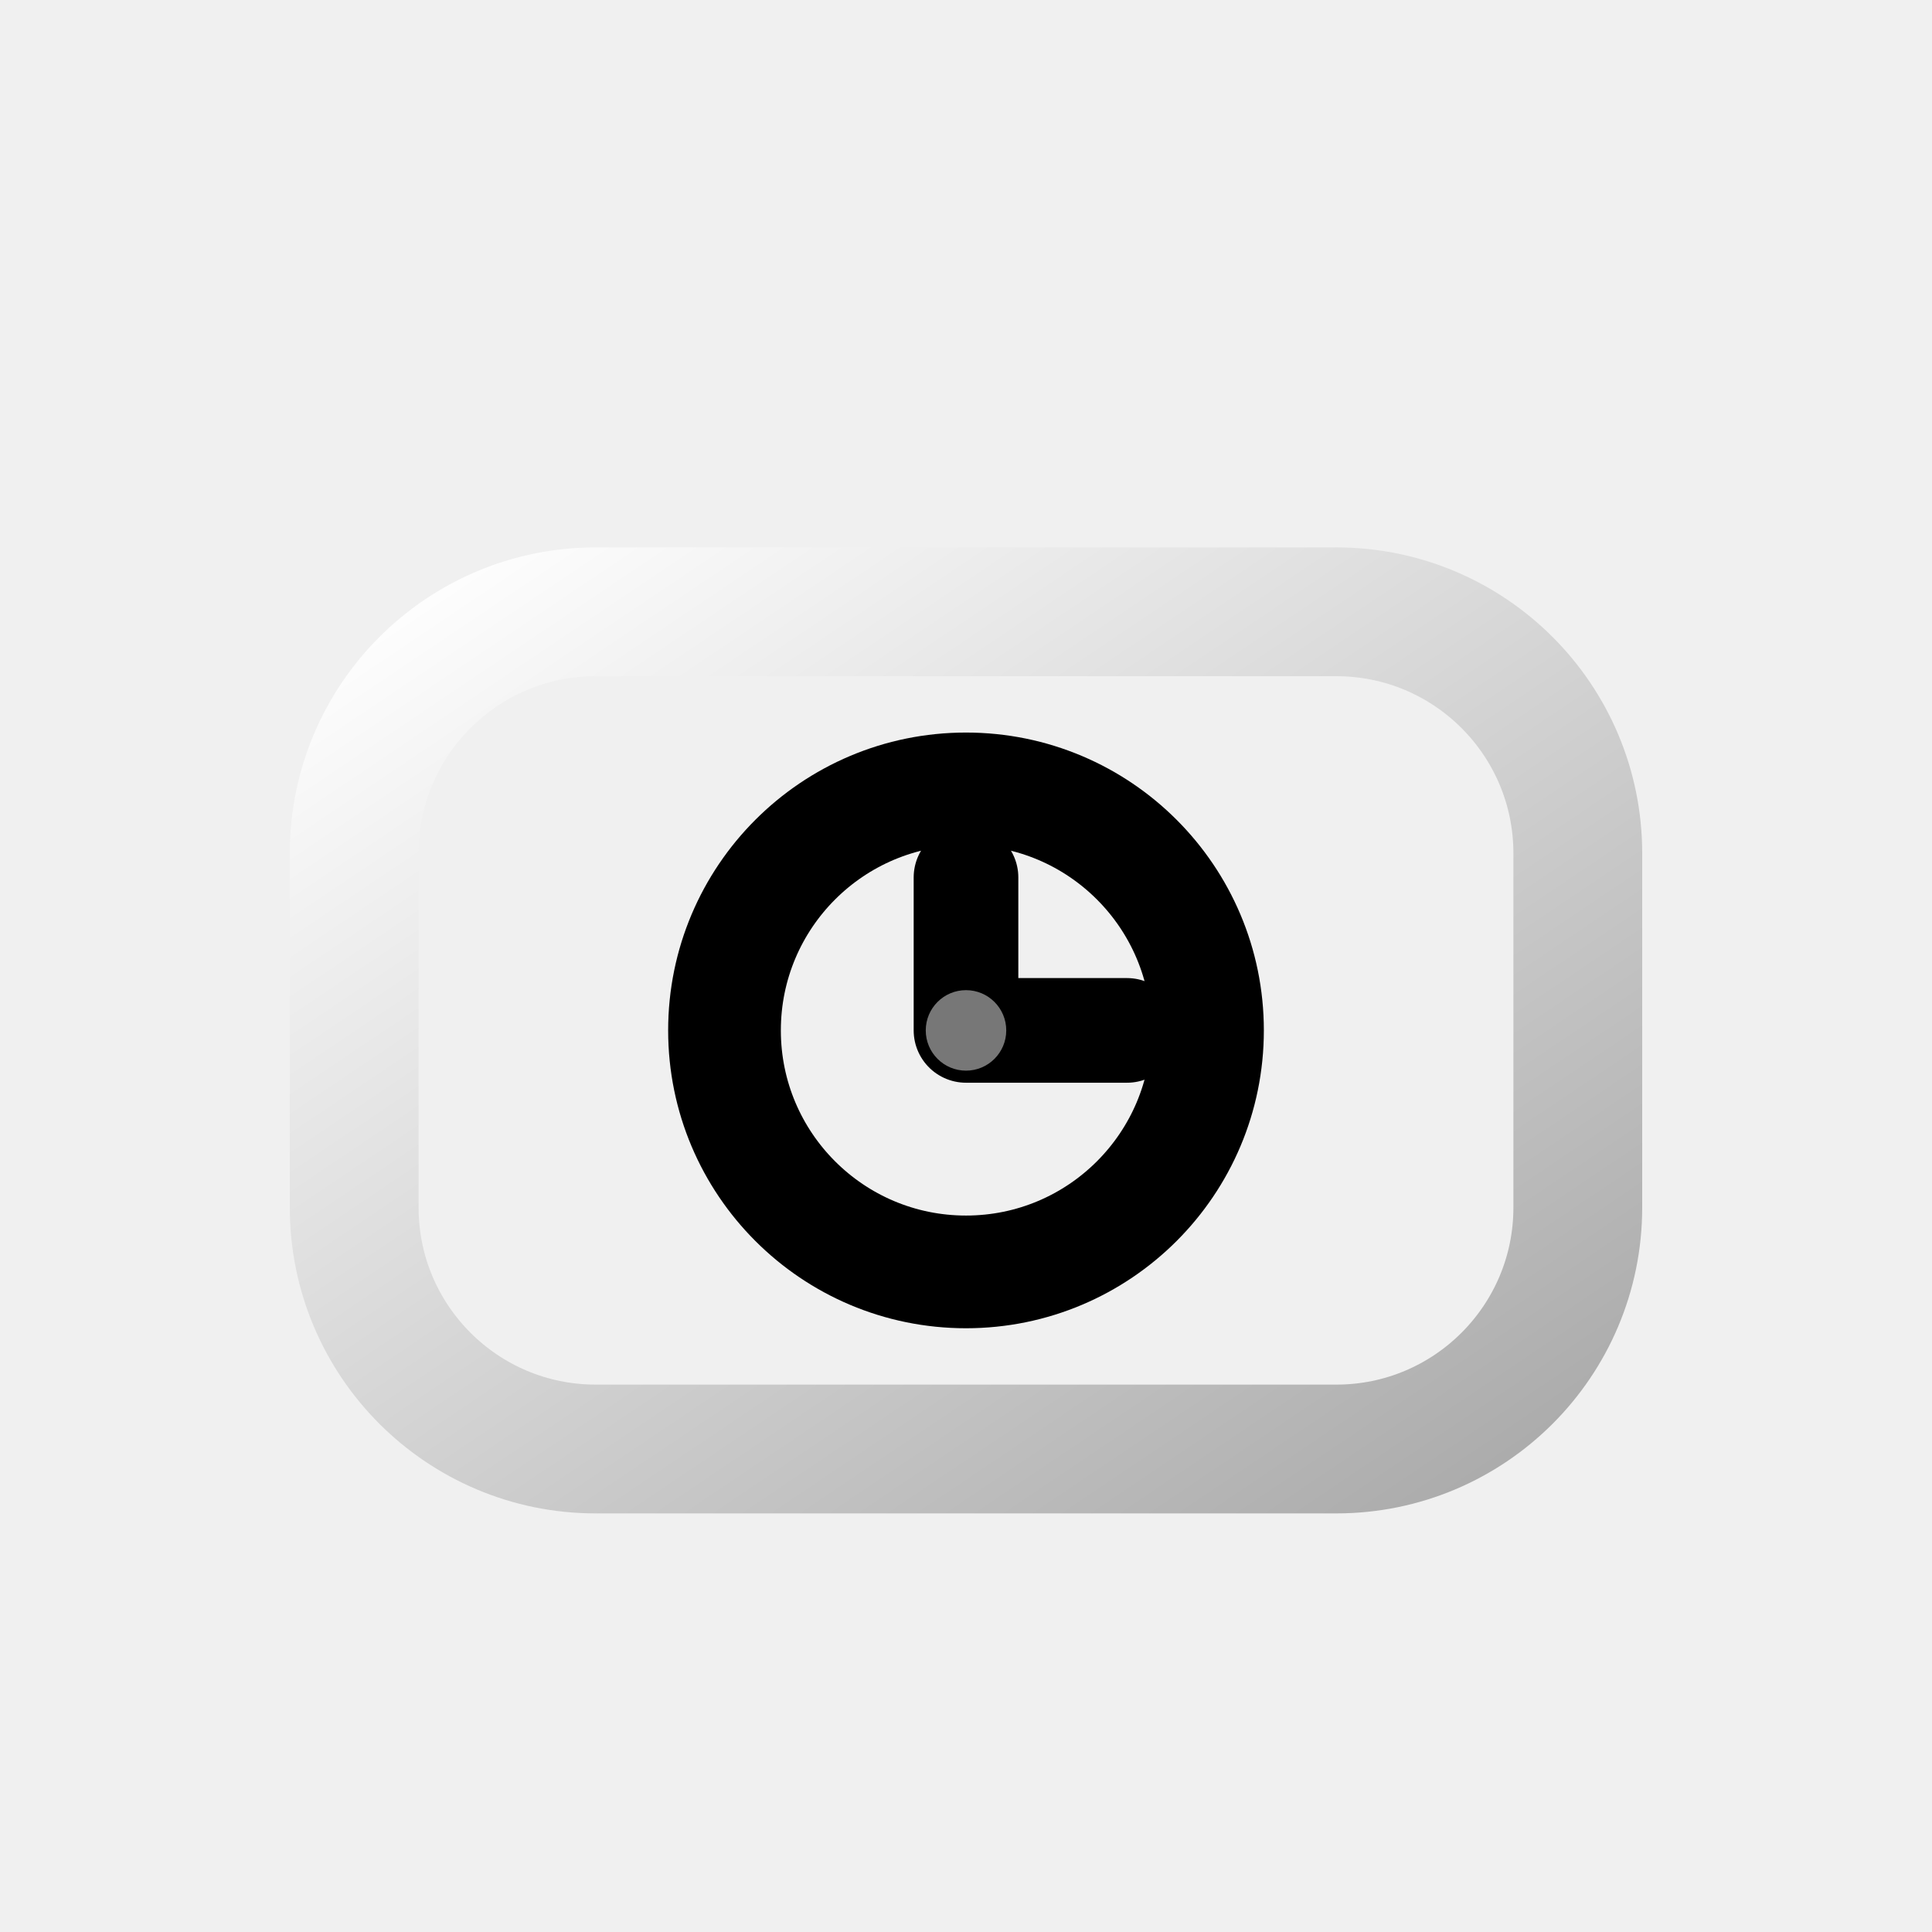
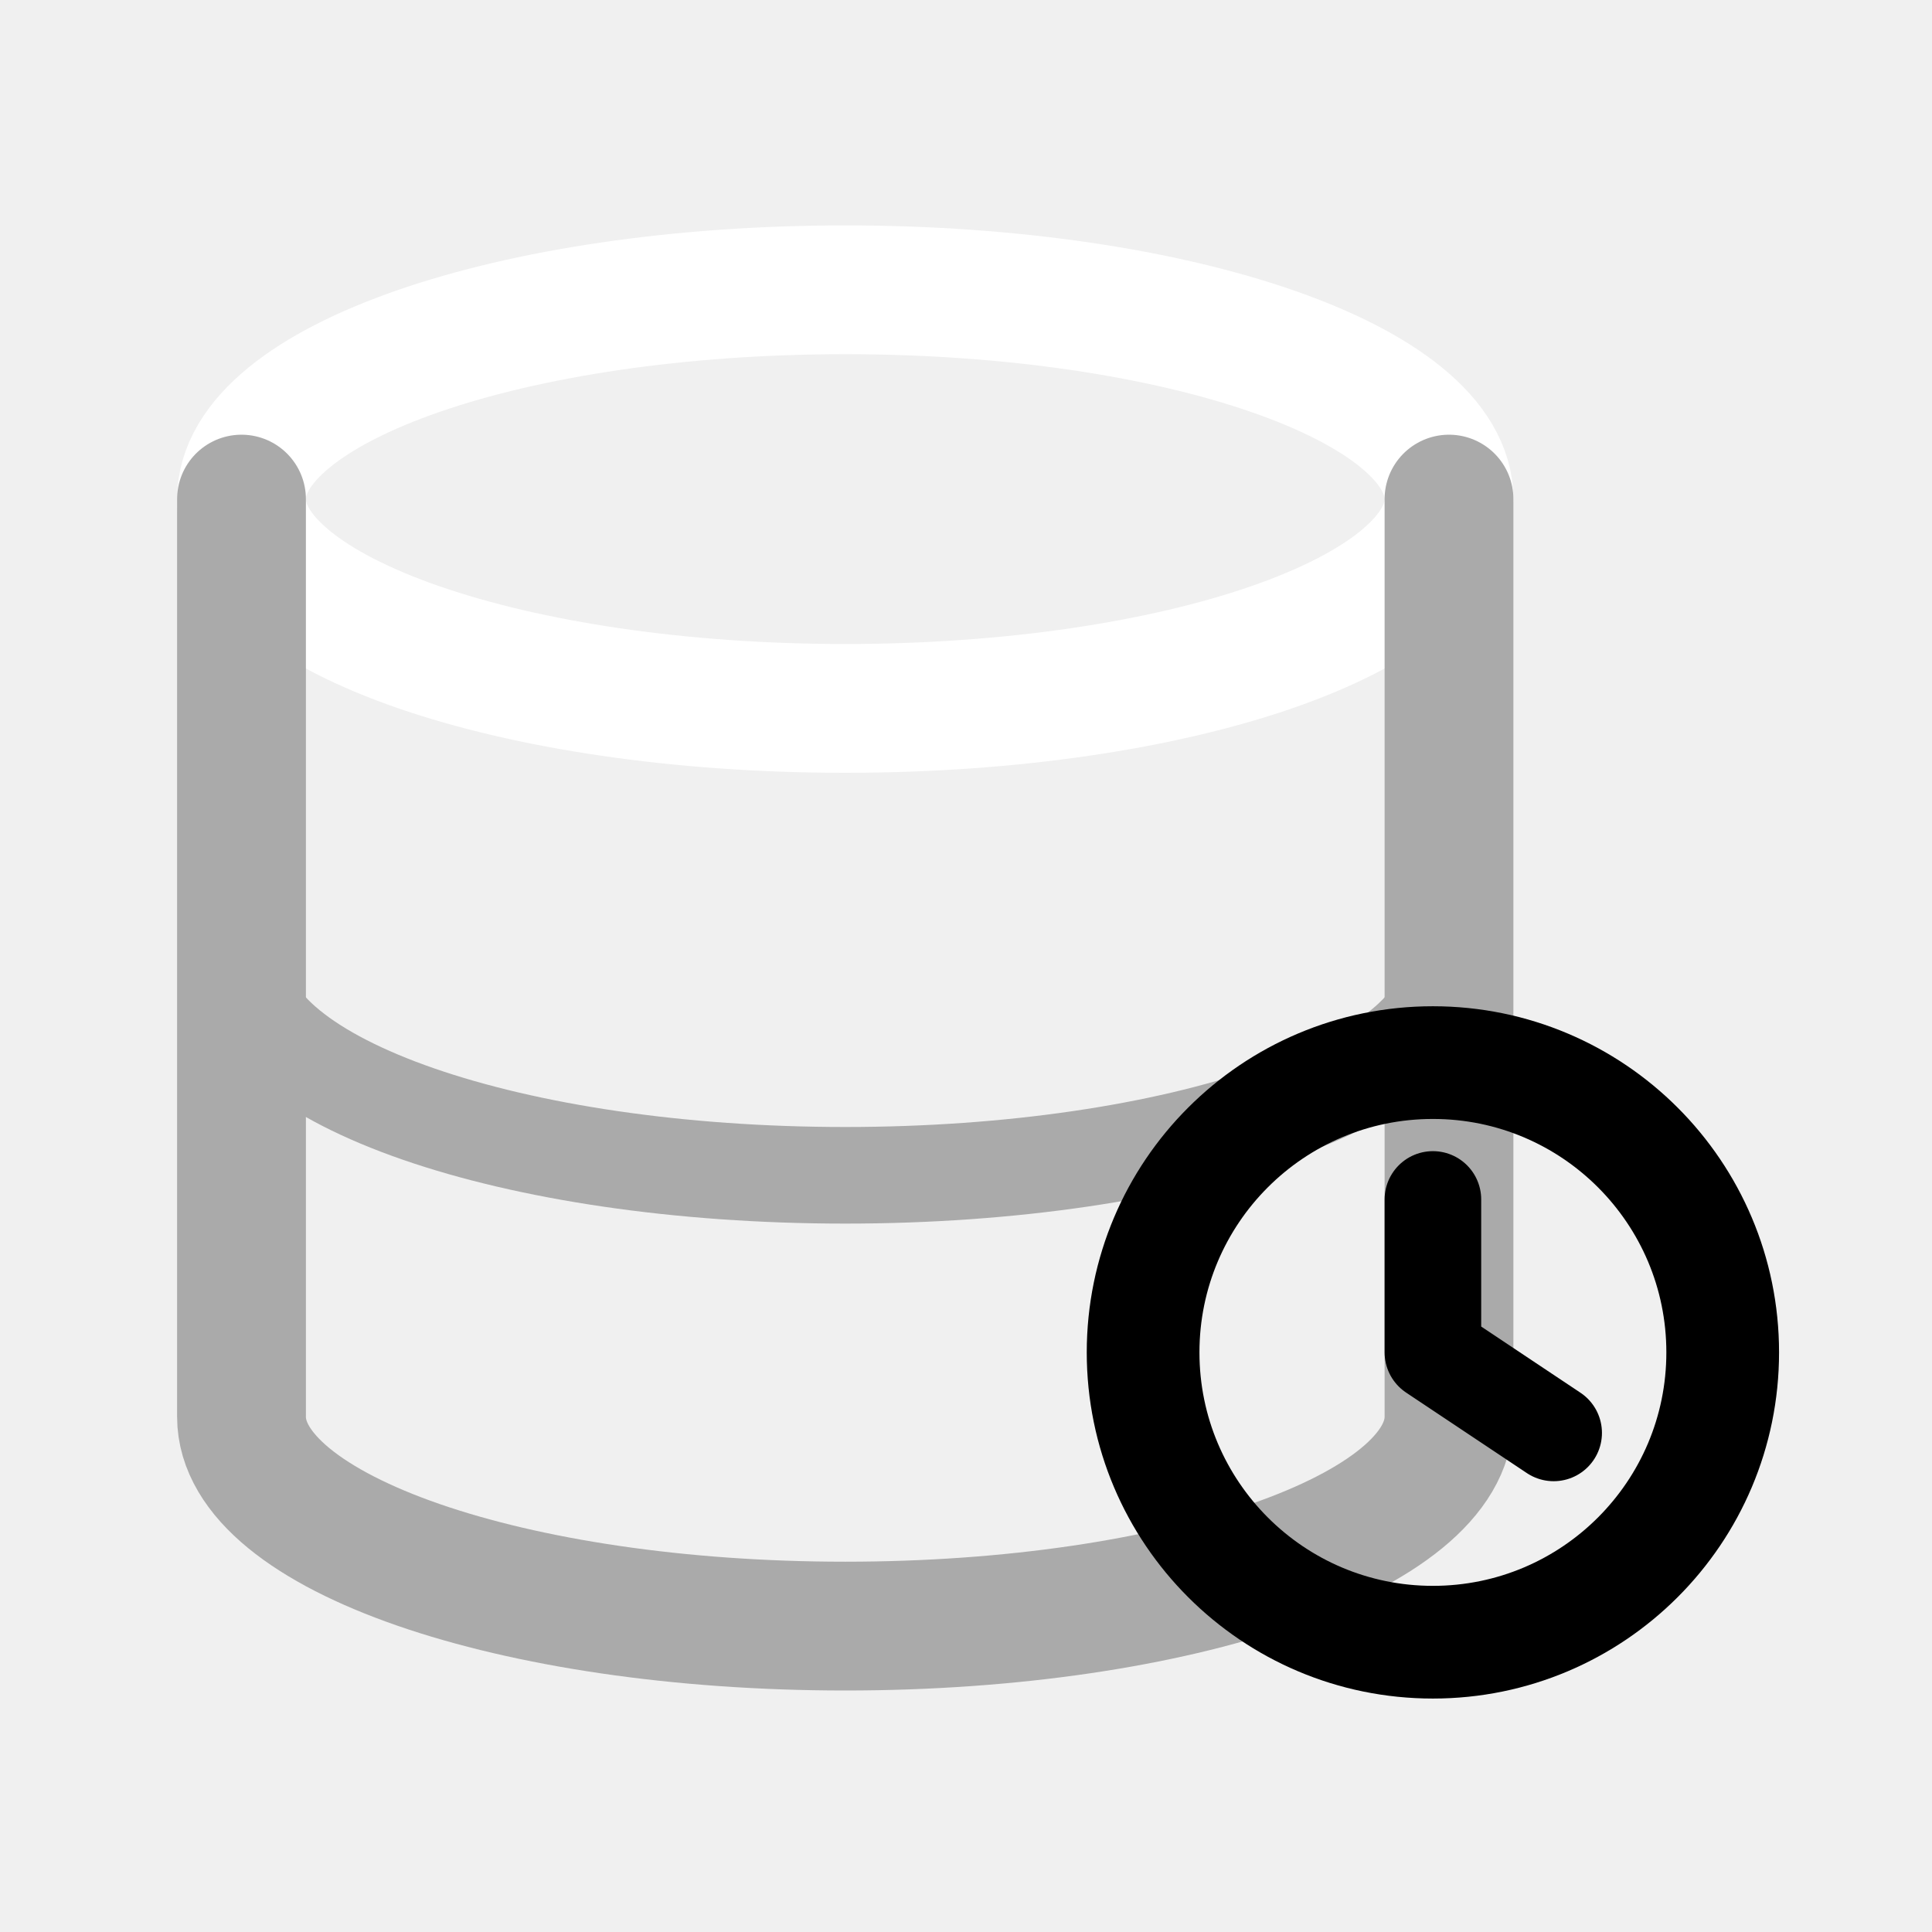
<svg xmlns="http://www.w3.org/2000/svg" viewBox="0 0 24 24" width="24" height="24" fill="none" stroke-linecap="round" stroke-linejoin="round" fill-opacity="0">
-   <defs>
-     <linearGradient id="ngnddiagg3dnscache" x1="0" y1="0" x2="1" y2="1">
-       <stop offset="0%" stop-color="#FFFFFF" />
-       <stop offset="100%" stop-color="#AAAAAA" />
-     </linearGradient>
-   </defs>
-   <rect x="4.4" y="7.6" width="15.2" height="10.4" rx="3" stroke="url(#ngnddiagg3dnscache)" stroke-width="1.6" />
-   <circle cx="12" cy="12.8" r="3" stroke="#000000" stroke-width="1.4" />
-   <path d="M12 10.9 V12.8 M12 12.8 H14" stroke="#000000" stroke-width="1.3" />
-   <circle cx="12" cy="12.8" r="0.5" fill="#777777" fill-opacity="1" />
+   <ellipse cx="10.5" cy="6.2" rx="7.5" ry="2.6" stroke="#FFFFFF" stroke-width="1.6" />
+   <path d="M3 6.2v11.4a7.5 2.6 0 0 0 15 0V6.2" stroke="#AAAAAA" stroke-width="1.6" />
+   <path d="M3 12a7.5 2.6 0 0 0 15 0" stroke="#AAAAAA" stroke-width="1.2" />
+   <circle cx="17.8" cy="16.8" r="3.6" stroke="#000000" stroke-width="1.4" />
+   <path d="M17.8 14.9v1.9l1.5 1" stroke="#000000" stroke-width="1.2" />
</svg>
